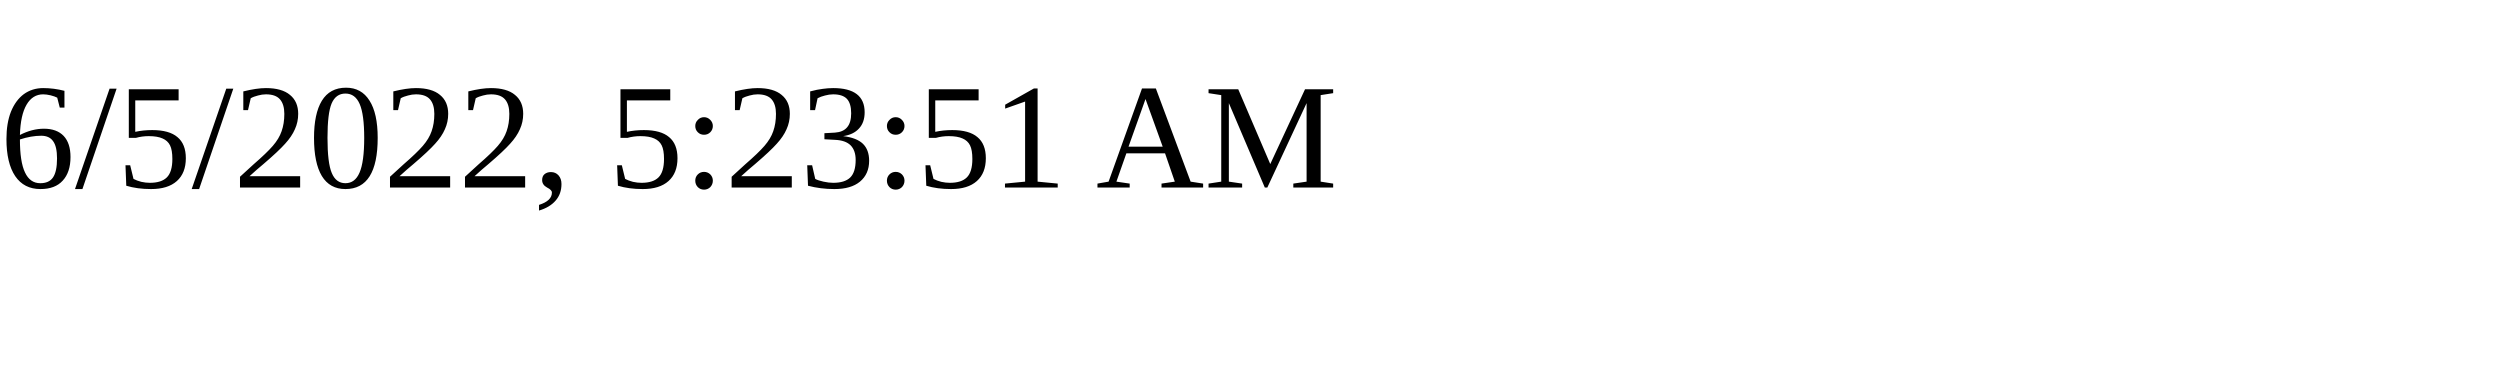
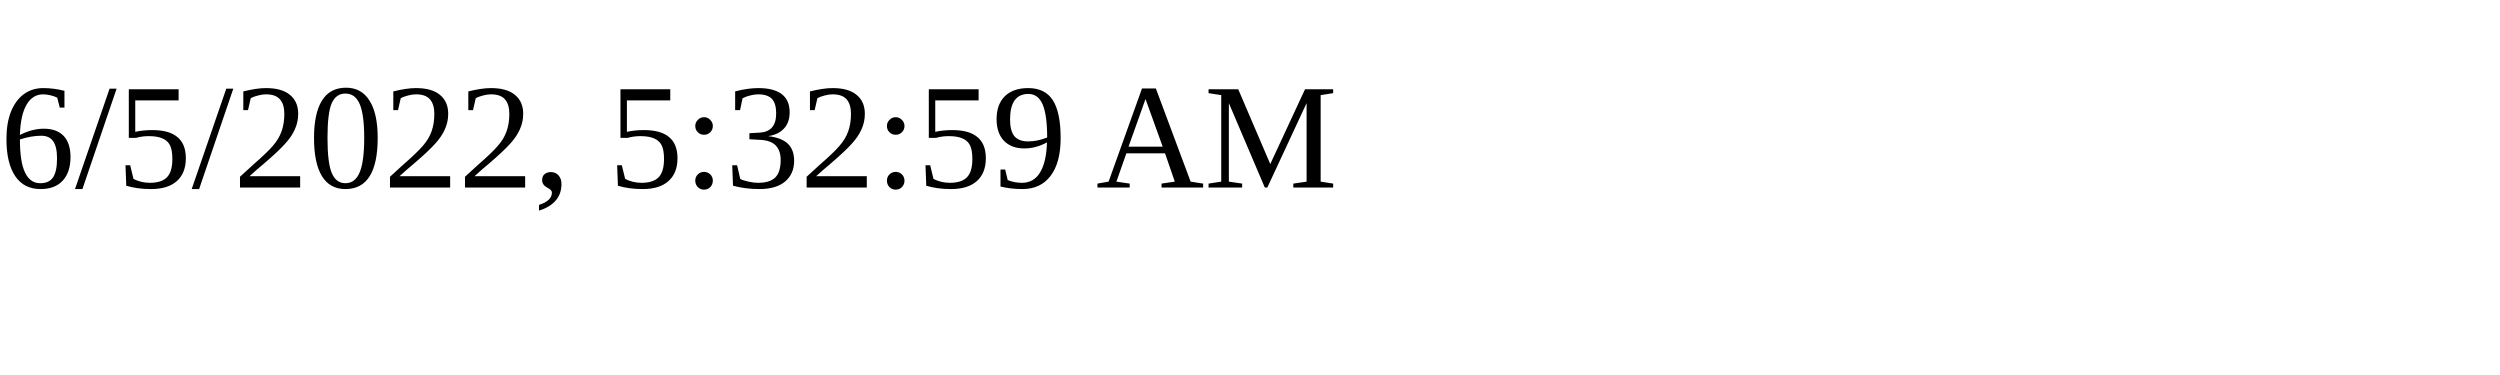
<svg xmlns="http://www.w3.org/2000/svg" height="30" width="200">
-   <text x="0" y="15">6/5/2022, 5:23:51 AM</text>
+   <text x="0" y="15">6/5/2022, 5:32:59 AM</text>
</svg>
